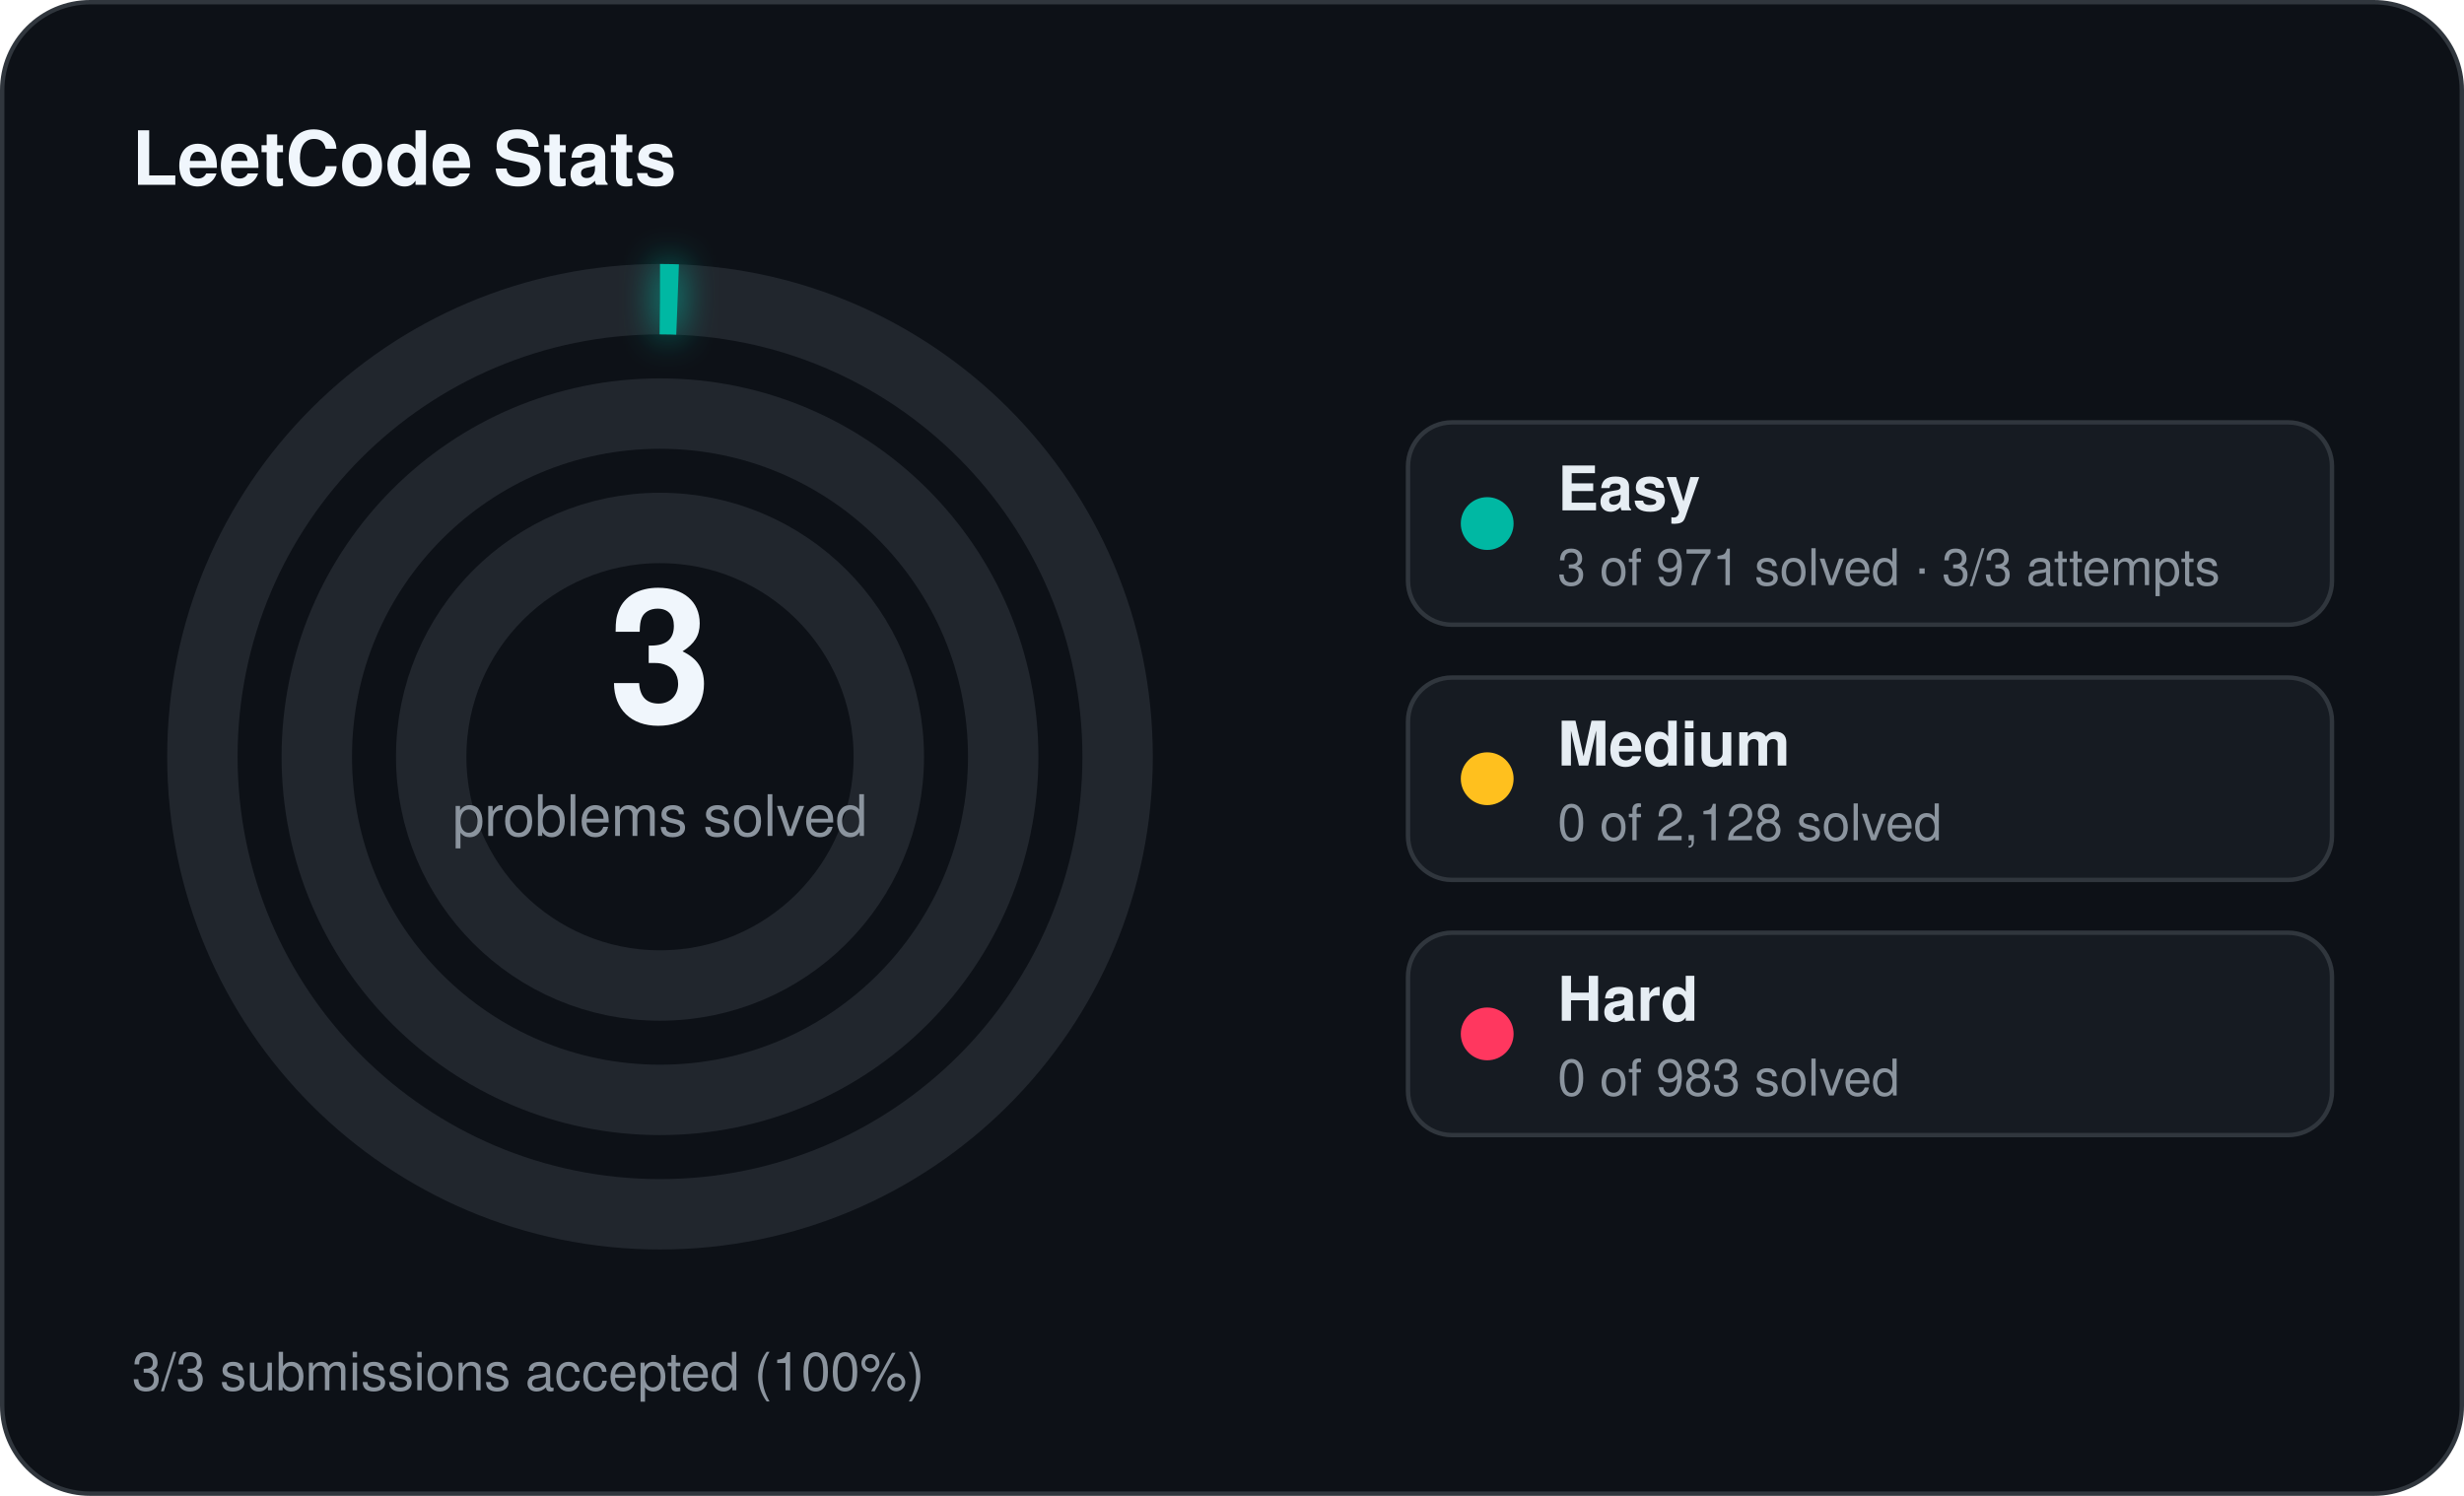
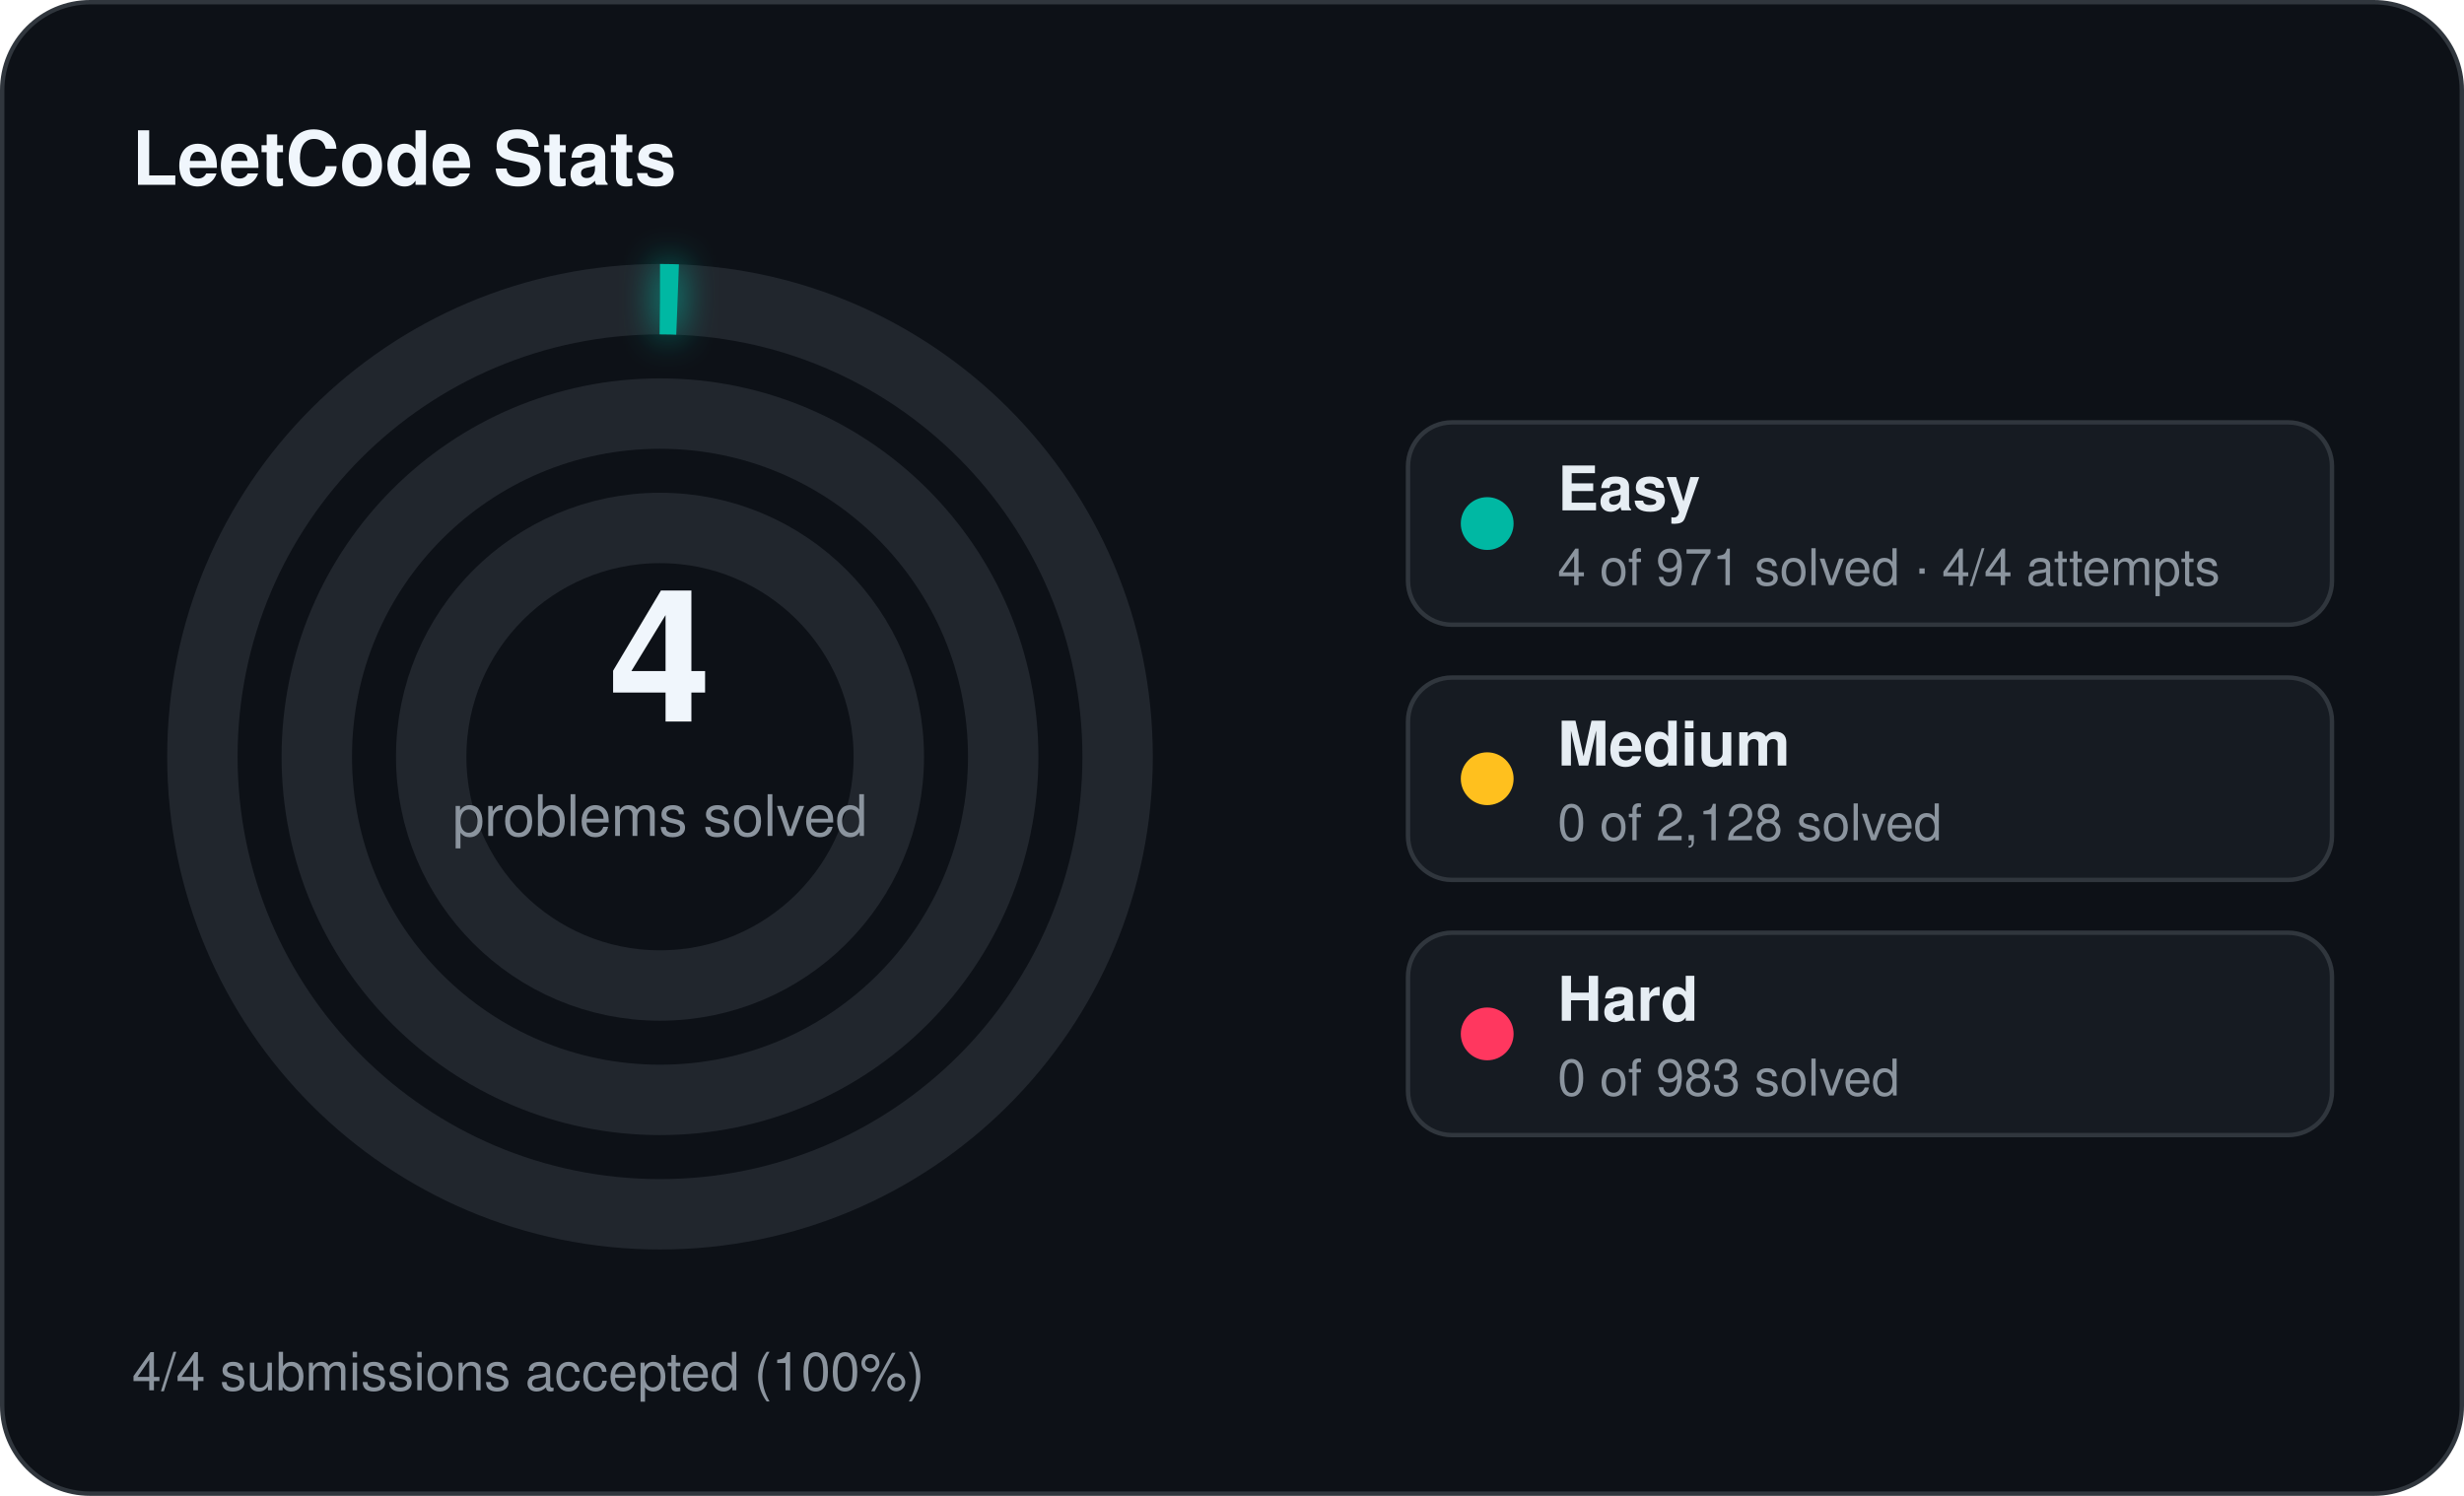
<svg xmlns="http://www.w3.org/2000/svg" width="560" height="340" viewBox="0 0 560 340">
  <defs>
    <filter id="stats-glow" x="-60%" y="-60%" width="220%" height="220%">
      <feGaussianBlur stdDeviation="4" result="blur" />
      <feMerge>
        <feMergeNode in="blur" />
        <feMergeNode in="SourceGraphic" />
      </feMerge>
    </filter>
  </defs>
  <rect x="0.5" y="0.5" width="559" height="339" rx="20" fill="#0d1117" stroke="#30363d" stroke-width="1" />
  <text x="30" y="42" fill="#f0f6fc" font-family="Segoe UI, Helvetica, Arial, sans-serif" font-size="17" font-weight="700">LeetCode Stats</text>
  <circle cx="150" cy="172" r="104" fill="none" stroke="#21262d" stroke-width="16" />
  <circle cx="150" cy="172" r="104" fill="none" stroke="#00b8a3" stroke-width="16" stroke-linecap="butt" stroke-dasharray="4.00 653.45" transform="rotate(-90 150 172)" filter="url(#stats-glow)" />
  <circle cx="150" cy="172" r="78" fill="none" stroke="#21262d" stroke-width="16" />
  <circle cx="150" cy="172" r="52" fill="none" stroke="#21262d" stroke-width="16" />
-   <text x="150" y="164" text-anchor="middle" fill="#f0f6fc" font-family="Segoe UI, Helvetica, Arial, sans-serif" font-size="42" font-weight="700">3</text>
+   <text x="150" y="164" text-anchor="middle" fill="#f0f6fc" font-family="Segoe UI, Helvetica, Arial, sans-serif" font-size="42" font-weight="700">4</text>
  <text x="150" y="190" text-anchor="middle" fill="#8b949e" font-family="Segoe UI, Helvetica, Arial, sans-serif" font-size="13">problems solved</text>
  <rect x="320" y="96" width="210" height="46" rx="10" fill="#161b22" stroke="#30363d" stroke-width="1" />
  <circle cx="338" cy="119" r="6" fill="#00b8a3" />
  <text x="354" y="116" fill="#e6edf3" font-family="Segoe UI, Helvetica, Arial, sans-serif" font-size="14" font-weight="600">Easy</text>
-   <text x="354" y="133" fill="#8b949e" font-family="Segoe UI, Helvetica, Arial, sans-serif" font-size="11.5">3 of 971 solved · 3/3 attempts</text>
+   <text x="354" y="133" fill="#8b949e" font-family="Segoe UI, Helvetica, Arial, sans-serif" font-size="11.5">4 of 971 solved · 4/4 attempts</text>
  <rect x="320" y="154" width="210" height="46" rx="10" fill="#161b22" stroke="#30363d" stroke-width="1" />
  <circle cx="338" cy="177" r="6" fill="#ffc01e" />
  <text x="354" y="174" fill="#e6edf3" font-family="Segoe UI, Helvetica, Arial, sans-serif" font-size="14" font-weight="600">Medium</text>
  <text x="354" y="191" fill="#8b949e" font-family="Segoe UI, Helvetica, Arial, sans-serif" font-size="11.5">0 of 2,128 solved</text>
  <rect x="320" y="212" width="210" height="46" rx="10" fill="#161b22" stroke="#30363d" stroke-width="1" />
  <circle cx="338" cy="235" r="6" fill="#ff375f" />
  <text x="354" y="232" fill="#e6edf3" font-family="Segoe UI, Helvetica, Arial, sans-serif" font-size="14" font-weight="600">Hard</text>
  <text x="354" y="249" fill="#8b949e" font-family="Segoe UI, Helvetica, Arial, sans-serif" font-size="11.5">0 of 983 solved</text>
-   <text x="30" y="316" fill="#8b949e" font-family="Segoe UI, Helvetica, Arial, sans-serif" font-size="12">3/3 submissions accepted (100%)</text>
+   <text x="30" y="316" fill="#8b949e" font-family="Segoe UI, Helvetica, Arial, sans-serif" font-size="12">4/4 submissions accepted (100%)</text>
</svg>
